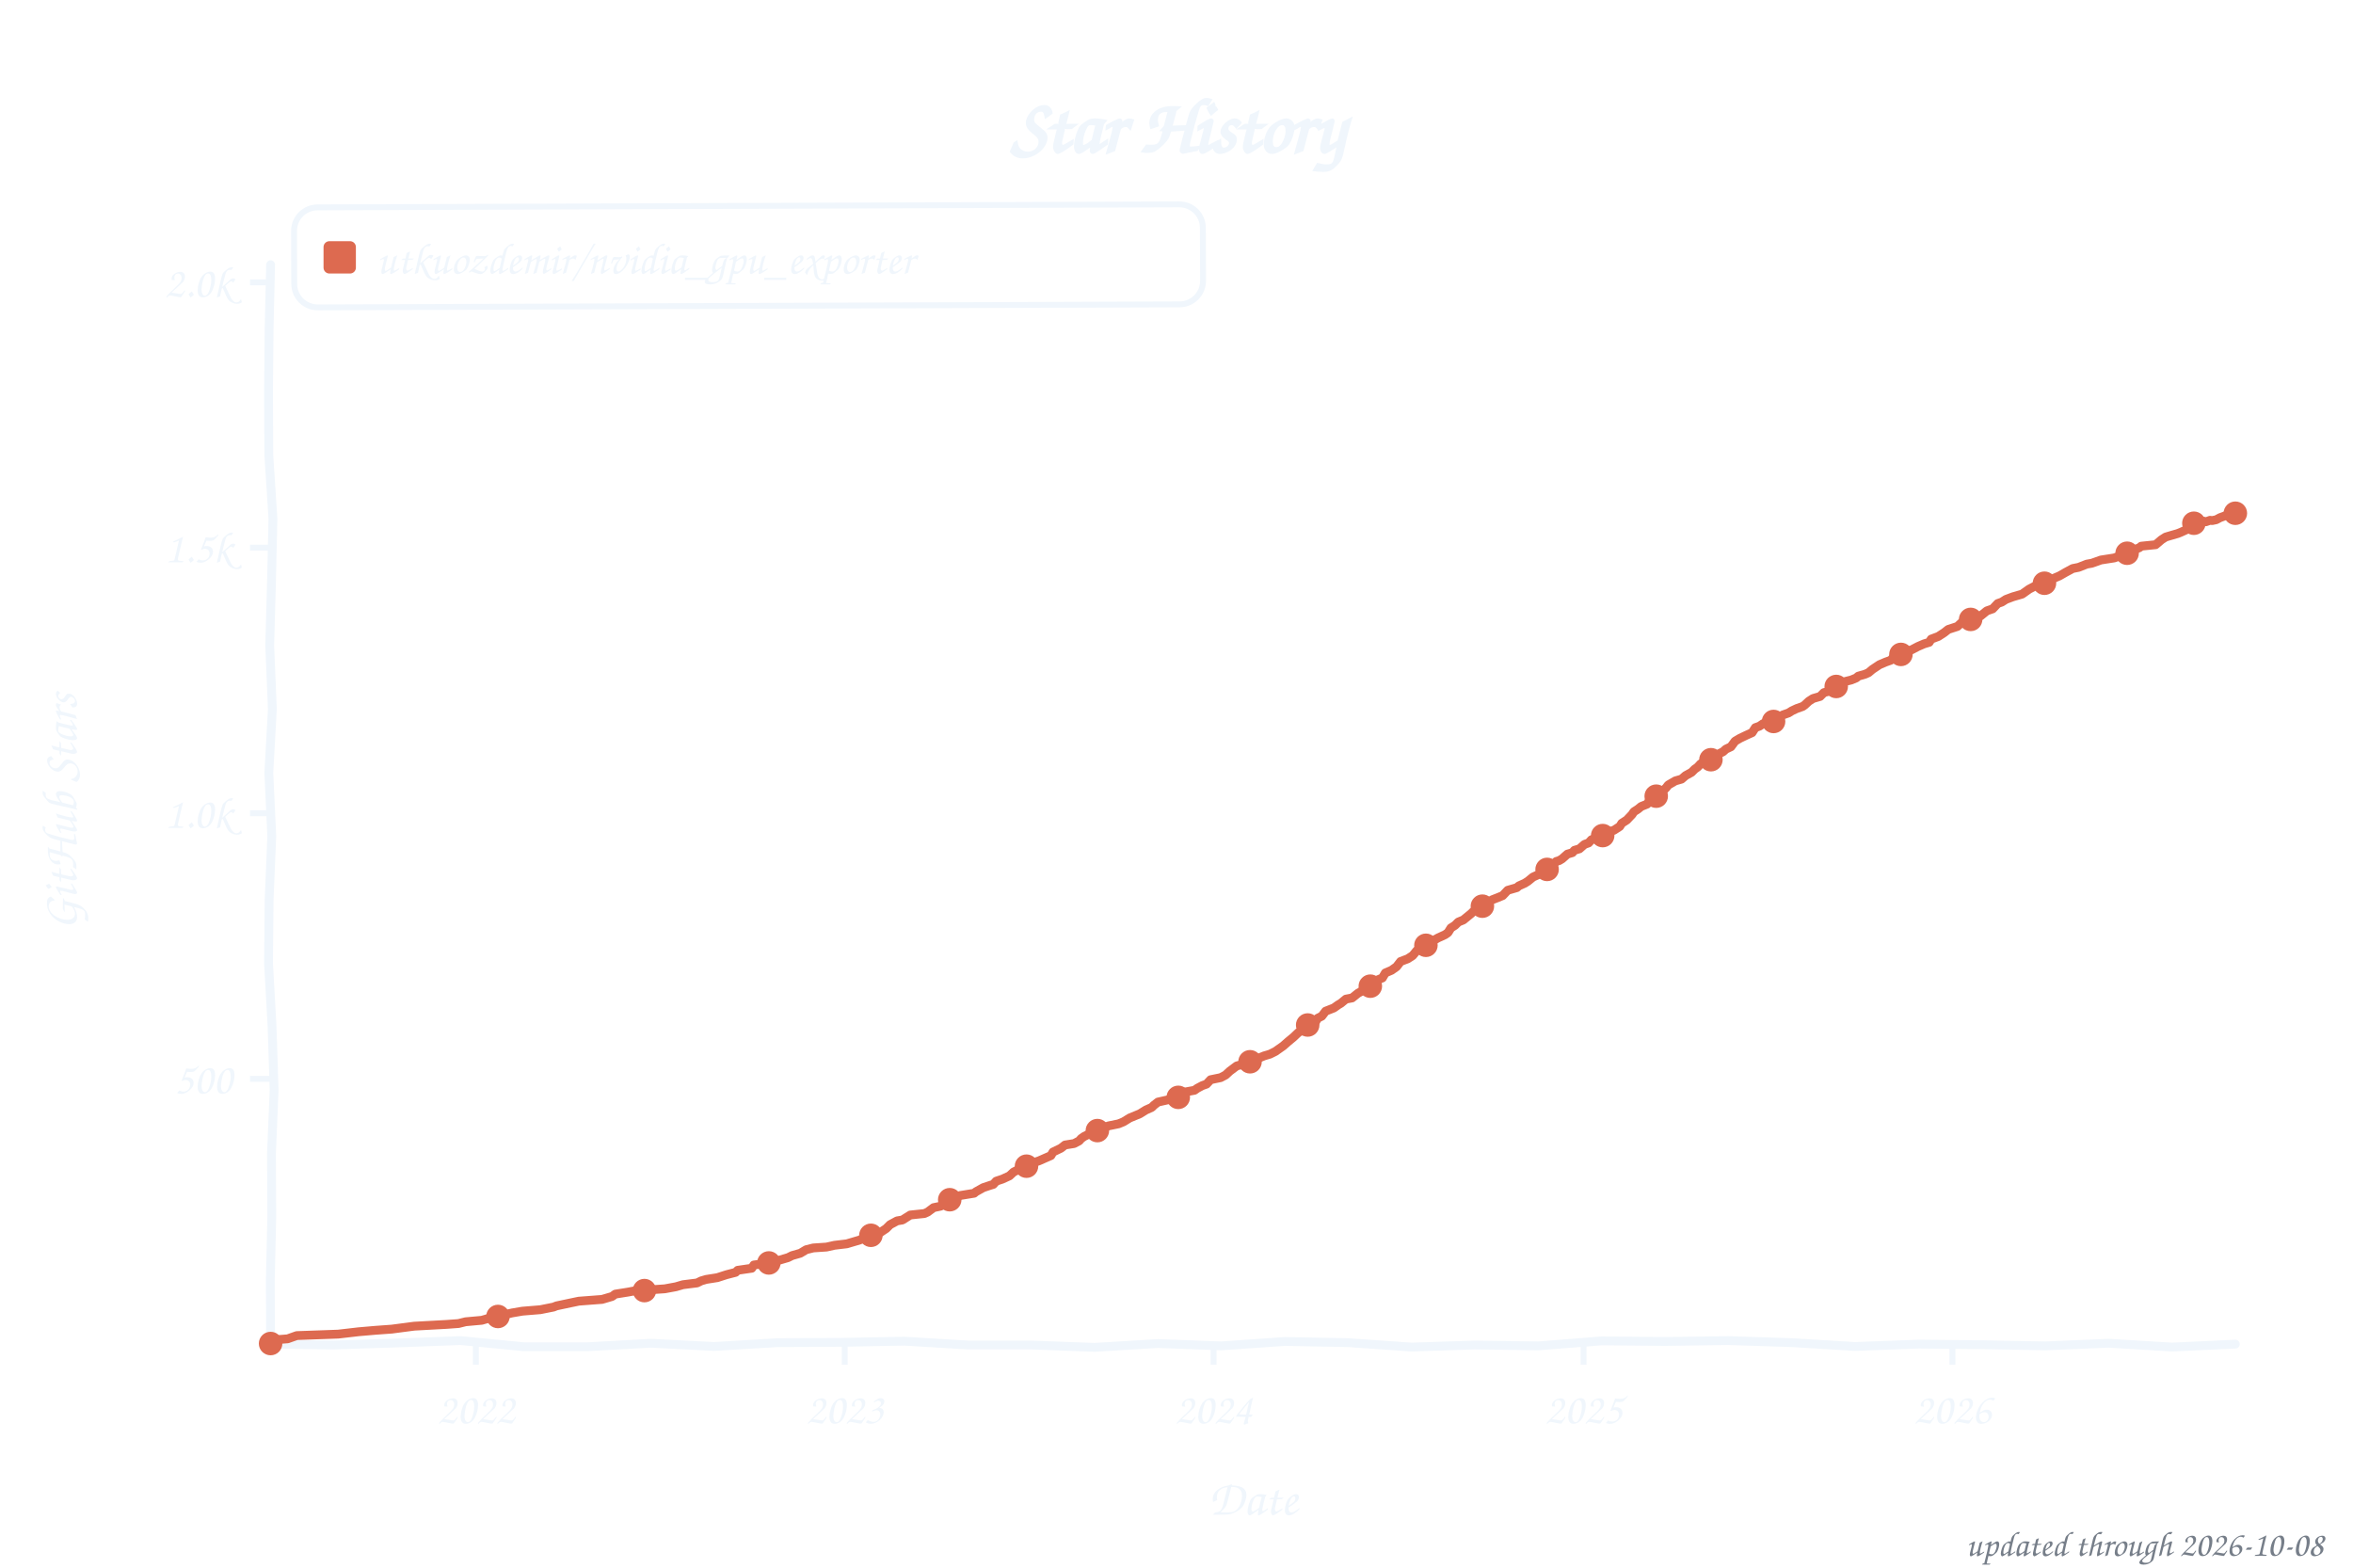
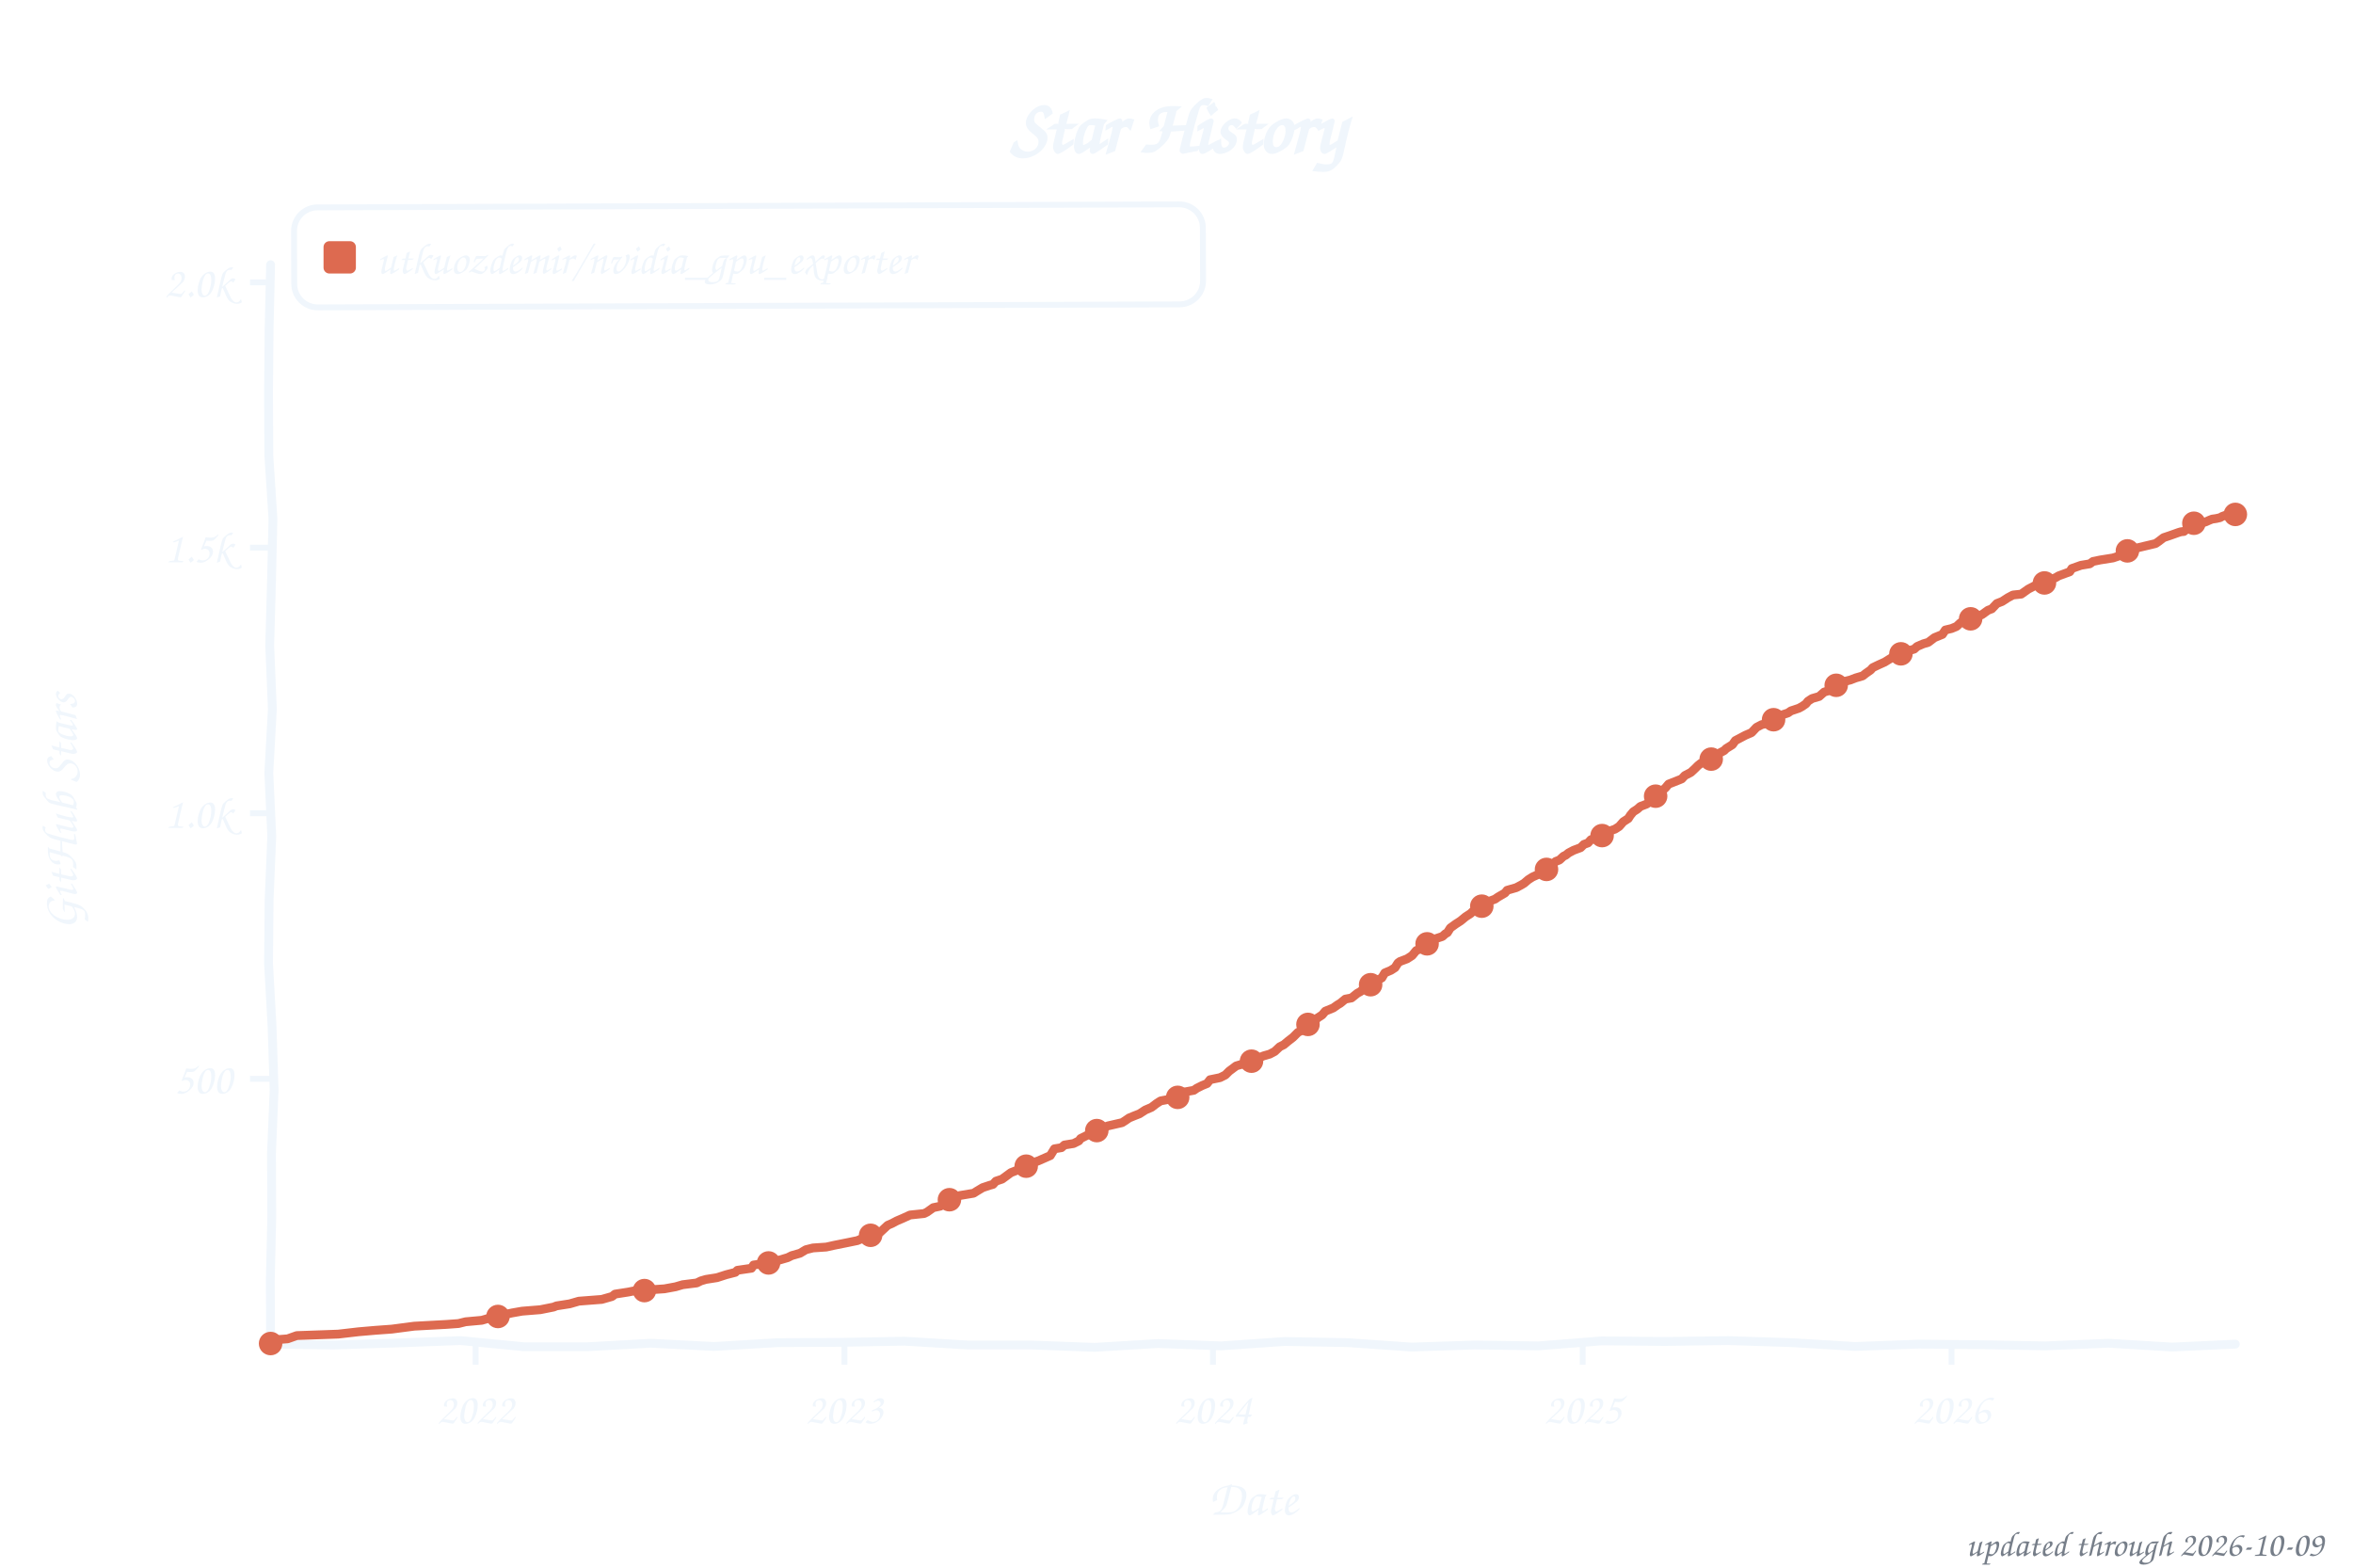
<svg xmlns="http://www.w3.org/2000/svg" width="800" height="533" viewBox="0 0 800 533" role="img" aria-label="Star history of utkuozdemir/nvidia_gpu_exporter">
  <style>text{font-family:"Comic Sans MS","Chalkboard SE","Comic Neue","Marker Felt",cursive}</style>
  <text x="400" y="52" font-size="26" font-weight="bold" text-anchor="middle" fill="#f0f6fc">Star History</text>
  <rect x="100" y="70" width="309" height="34" rx="8" fill="none" stroke="#f0f6fc" stroke-width="2" transform="rotate(-0.20 254 87)" />
  <rect x="110" y="82" width="11" height="11" rx="2" fill="#dd6a50" />
  <text x="128" y="93" font-size="15" fill="#f0f6fc" textLength="270" lengthAdjust="spacingAndGlyphs">utkuozdemir/nvidia_gpu_exporter</text>
  <line x1="85" y1="366.8" x2="92" y2="366.8" stroke="#f0f6fc" stroke-width="2" />
  <text x="79" y="371.8" font-size="15" text-anchor="end" fill="#f0f6fc">500</text>
  <line x1="85" y1="276.5" x2="92" y2="276.5" stroke="#f0f6fc" stroke-width="2" />
  <text x="79" y="281.5" font-size="15" text-anchor="end" fill="#f0f6fc">1.0k</text>
  <line x1="85" y1="186.2" x2="92" y2="186.2" stroke="#f0f6fc" stroke-width="2" />
  <text x="79" y="191.2" font-size="15" text-anchor="end" fill="#f0f6fc">1.5k</text>
  <line x1="85" y1="96.0" x2="92" y2="96.0" stroke="#f0f6fc" stroke-width="2" />
  <text x="79" y="101.0" font-size="15" text-anchor="end" fill="#f0f6fc">2.0k</text>
-   <line x1="161.8" y1="457" x2="161.8" y2="464" stroke="#f0f6fc" stroke-width="2" />
-   <text x="161.8" y="484" font-size="15" text-anchor="middle" fill="#f0f6fc">2022</text>
-   <line x1="287.2" y1="457" x2="287.2" y2="464" stroke="#f0f6fc" stroke-width="2" />
-   <text x="287.2" y="484" font-size="15" text-anchor="middle" fill="#f0f6fc">2023</text>
-   <line x1="412.6" y1="457" x2="412.6" y2="464" stroke="#f0f6fc" stroke-width="2" />
-   <text x="412.6" y="484" font-size="15" text-anchor="middle" fill="#f0f6fc">2024</text>
-   <line x1="538.4" y1="457" x2="538.4" y2="464" stroke="#f0f6fc" stroke-width="2" />
-   <text x="538.4" y="484" font-size="15" text-anchor="middle" fill="#f0f6fc">2025</text>
-   <line x1="663.8" y1="457" x2="663.8" y2="464" stroke="#f0f6fc" stroke-width="2" />
-   <text x="663.8" y="484" font-size="15" text-anchor="middle" fill="#f0f6fc">2026</text>
+   <line x1="161.7" y1="457" x2="161.7" y2="464" stroke="#f0f6fc" stroke-width="2" />
+   <text x="161.7" y="484" font-size="15" text-anchor="middle" fill="#f0f6fc">2022</text>
+   <line x1="287.1" y1="457" x2="287.1" y2="464" stroke="#f0f6fc" stroke-width="2" />
+   <text x="287.1" y="484" font-size="15" text-anchor="middle" fill="#f0f6fc">2023</text>
+   <line x1="412.4" y1="457" x2="412.4" y2="464" stroke="#f0f6fc" stroke-width="2" />
+   <text x="412.4" y="484" font-size="15" text-anchor="middle" fill="#f0f6fc">2024</text>
+   <line x1="538.1" y1="457" x2="538.1" y2="464" stroke="#f0f6fc" stroke-width="2" />
+   <text x="538.1" y="484" font-size="15" text-anchor="middle" fill="#f0f6fc">2025</text>
+   <line x1="663.5" y1="457" x2="663.5" y2="464" stroke="#f0f6fc" stroke-width="2" />
+   <text x="663.5" y="484" font-size="15" text-anchor="middle" fill="#f0f6fc">2026</text>
  <text x="426" y="515" font-size="17" text-anchor="middle" fill="#f0f6fc">Date</text>
  <text x="26" y="276" font-size="17" text-anchor="middle" fill="#f0f6fc" transform="rotate(-90 26 276)">GitHub Stars</text>
  <path d="M 92.0,90.0 L 91.5,111.6 L 91.3,133.2 L 91.4,154.8 L 92.8,176.4 L 92.3,197.9 L 91.7,219.5 L 92.6,241.1 L 91.4,262.7 L 92.4,284.3 L 91.5,305.9 L 91.3,327.5 L 92.5,349.1 L 93.2,370.6 L 92.3,392.2 L 92.4,413.8 L 91.9,435.4 L 92.0,457.0 L 113.5,457.3 L 135.1,456.6 L 156.6,455.8 L 178.2,457.9 L 199.7,457.9 L 221.3,456.7 L 242.8,457.8 L 264.4,456.5 L 285.9,456.4 L 307.5,456.0 L 329.0,457.3 L 350.6,457.3 L 372.1,458.1 L 393.7,456.8 L 415.2,457.6 L 436.8,456.1 L 458.3,456.5 L 479.9,458.0 L 501.4,457.3 L 523.0,457.6 L 544.5,455.9 L 566.1,456.1 L 587.6,455.8 L 609.2,456.5 L 630.7,457.8 L 652.3,457.0 L 673.8,457.2 L 695.4,457.6 L 716.9,456.7 L 738.5,458.0 L 760.0,457.0" fill="none" stroke="#f0f6fc" stroke-width="3" stroke-linecap="round" stroke-linejoin="round" />
-   <path d="M 92.0,456.8 L 92.7,455.6 L 97.8,455.2 L 100.9,454.1 L 115.0,453.6 L 121.9,452.8 L 127.7,452.3 L 133.2,451.9 L 140.8,450.9 L 151.8,450.3 L 155.9,450.0 L 158.3,449.4 L 163.8,448.9 L 167.6,447.8 L 172.8,446.7 L 174.1,446.4 L 177.6,445.8 L 183.7,445.3 L 188.2,444.4 L 189.2,444.0 L 194.4,442.9 L 196.8,442.4 L 204.7,441.8 L 208.1,440.8 L 209.2,440.0 L 213.6,439.3 L 215.7,438.9 L 226.0,438.2 L 229.8,437.5 L 232.2,436.8 L 237.0,436.2 L 238.4,435.5 L 240.1,435.0 L 243.9,434.4 L 247.0,433.4 L 250.1,432.6 L 250.8,431.9 L 255.6,431.2 L 256.3,430.1 L 261.4,429.4 L 263.8,428.8 L 267.9,427.6 L 269.3,426.9 L 272.1,426.1 L 274.1,424.9 L 276.5,424.3 L 281.0,424.0 L 283.7,423.4 L 287.9,422.9 L 292.3,421.6 L 293.7,420.9 L 295.8,420.4 L 297.5,419.6 L 299.2,419.1 L 301.3,417.7 L 302.6,416.4 L 305.0,415.1 L 306.8,414.8 L 309.5,413.1 L 314.3,412.6 L 315.4,412.1 L 317.4,410.6 L 319.8,410.1 L 321.2,409.0 L 322.9,407.9 L 324.6,407.5 L 326.3,406.5 L 331.2,405.7 L 331.8,405.2 L 334.3,403.8 L 336.7,403.0 L 337.7,402.7 L 338.7,401.6 L 340.8,400.9 L 343.2,399.8 L 344.6,398.5 L 347.0,397.3 L 349.0,396.5 L 351.1,395.4 L 353.2,394.7 L 357.3,392.9 L 358.0,391.7 L 360.7,390.4 L 362.1,389.3 L 365.2,388.8 L 366.9,387.9 L 367.6,387.1 L 368.6,386.4 L 371.0,385.2 L 372.7,384.6 L 373.4,384.1 L 375.8,383.2 L 376.9,382.8 L 380.3,382.1 L 382.0,381.4 L 384.1,380.1 L 385.8,379.4 L 387.5,378.7 L 389.6,377.4 L 391.6,376.5 L 392.3,375.8 L 393.7,374.7 L 399.5,373.4 L 401.3,372.5 L 402.3,371.4 L 406.1,370.7 L 407.1,370.0 L 408.8,369.1 L 410.2,368.6 L 411.6,367.1 L 415.0,366.4 L 416.7,365.5 L 418.1,364.2 L 420.5,362.4 L 423.3,361.7 L 425.0,361.0 L 426.3,360.6 L 428.1,359.7 L 429.8,359.0 L 431.8,358.4 L 433.6,357.5 L 434.6,356.8 L 436.3,355.6 L 438.0,354.1 L 439.7,352.7 L 441.5,351.0 L 442.5,350.5 L 443.5,349.4 L 444.6,348.5 L 447.3,347.4 L 448.0,346.2 L 449.4,345.5 L 450.7,343.8 L 453.5,342.7 L 454.9,341.7 L 455.9,341.1 L 457.6,339.7 L 459.7,339.3 L 461.7,337.7 L 462.8,337.1 L 464.1,335.7 L 466.2,334.8 L 467.6,333.5 L 470.0,332.5 L 471.0,330.8 L 473.1,329.9 L 473.8,329.4 L 474.8,328.7 L 476.2,326.9 L 478.6,326.0 L 480.3,324.9 L 481.7,323.2 L 483.4,322.5 L 484.4,321.6 L 486.1,320.4 L 488.2,319.3 L 488.9,318.9 L 491.3,317.8 L 492.3,317.1 L 493.3,315.5 L 494.7,314.6 L 495.8,313.5 L 497.5,312.8 L 500.2,310.6 L 500.9,309.9 L 502.3,309.2 L 503.0,308.3 L 504.7,307.5 L 507.4,305.9 L 509.2,305.2 L 510.9,304.5 L 512.6,302.7 L 515.7,301.8 L 516.4,301.2 L 518.4,300.3 L 519.5,299.6 L 521.2,298.2 L 523.2,297.3 L 524.3,296.5 L 526.3,295.1 L 527.4,294.7 L 529.1,292.9 L 530.1,292.6 L 531.1,292.0 L 532.9,290.4 L 534.6,289.9 L 535.3,289.1 L 537.0,288.6 L 538.7,287.1 L 540.1,286.6 L 541.1,285.5 L 543.9,284.6 L 545.2,283.7 L 546.3,283.0 L 548.7,282.3 L 550.7,281.0 L 551.4,279.9 L 553.1,278.8 L 554.9,276.9 L 555.5,276.0 L 556.9,275.1 L 558.0,274.2 L 560.0,273.4 L 560.7,272.3 L 562.8,271.1 L 563.8,270.4 L 565.2,269.1 L 566.5,267.8 L 567.2,266.9 L 569.6,265.5 L 571.7,264.9 L 573.1,263.7 L 575.1,262.6 L 576.2,261.5 L 577.2,260.8 L 578.2,259.7 L 579.6,259.0 L 581.3,258.4 L 583.0,257.4 L 584.8,256.1 L 585.8,255.6 L 586.8,254.7 L 588.5,253.9 L 589.9,252.0 L 591.6,251.0 L 593.7,250.0 L 595.7,249.1 L 596.8,247.4 L 598.2,246.9 L 599.5,246.0 L 603.0,245.3 L 606.1,243.1 L 608.1,242.4 L 609.2,241.7 L 610.9,240.9 L 612.9,240.2 L 613.6,239.7 L 615.0,238.4 L 616.4,237.5 L 618.8,236.8 L 620.1,235.5 L 621.9,235.0 L 623.9,234.1 L 625.3,232.8 L 627.4,231.7 L 629.4,231.2 L 631.1,230.5 L 631.8,229.9 L 634.2,229.2 L 635.3,228.7 L 636.6,227.6 L 639.0,226.0 L 641.1,225.1 L 642.8,224.5 L 643.9,223.3 L 646.3,222.5 L 646.9,222.0 L 650.0,220.9 L 652.1,219.8 L 654.2,218.9 L 655.9,218.4 L 656.6,217.3 L 659.0,216.4 L 661.0,215.1 L 662.4,214.0 L 665.5,213.0 L 666.9,211.7 L 668.6,211.2 L 670.0,210.6 L 671.0,209.9 L 673.4,209.4 L 675.5,207.7 L 677.5,207.0 L 679.2,205.2 L 680.6,204.7 L 682.0,203.8 L 684.4,202.9 L 687.5,202.0 L 689.9,200.3 L 692.0,199.2 L 694.7,198.7 L 695.4,198.2 L 697.1,197.4 L 698.1,196.7 L 700.2,195.8 L 702.3,194.6 L 704.7,193.3 L 706.7,192.9 L 709.5,191.8 L 711.2,191.5 L 714.3,190.4 L 718.8,189.7 L 720.5,189.1 L 723.2,188.1 L 725.0,187.2 L 727.4,186.2 L 728.0,185.7 L 732.9,185.2 L 734.9,183.5 L 736.3,182.6 L 737.3,182.3 L 740.4,181.4 L 741.4,181.0 L 742.5,180.5 L 743.8,179.9 L 745.2,179.0 L 745.9,177.9 L 746.9,177.8 L 748.0,177.2 L 749.3,177.2 L 750.0,177.4 L 751.4,176.9 L 752.1,177.0 L 753.5,176.7 L 754.8,176.0 L 755.9,175.6 L 756.9,175.2 L 757.6,175.2 L 759.0,174.5 L 760.0,174.5" fill="none" stroke="#dd6a50" stroke-width="3" stroke-linecap="round" stroke-linejoin="round" />
+   <path d="M 92.0,456.8 L 92.7,455.6 L 97.8,455.2 L 100.9,454.1 L 115.0,453.6 L 121.9,452.8 L 127.7,452.3 L 133.2,451.9 L 140.8,450.9 L 151.8,450.3 L 155.9,450.0 L 158.3,449.4 L 163.8,448.9 L 167.6,447.8 L 172.7,446.7 L 174.1,446.4 L 177.5,445.8 L 183.7,445.3 L 188.2,444.4 L 189.2,444.0 L 193.7,443.3 L 196.8,442.4 L 204.6,441.8 L 208.1,440.8 L 209.1,440.0 L 213.6,439.3 L 215.6,438.9 L 225.9,438.2 L 229.7,437.5 L 232.1,436.8 L 236.9,436.2 L 238.3,435.5 L 240.0,435.0 L 243.8,434.4 L 246.9,433.4 L 250.0,432.6 L 250.7,431.9 L 255.5,431.2 L 256.2,430.1 L 261.3,429.4 L 263.7,428.8 L 267.8,427.6 L 269.2,426.9 L 272.0,426.1 L 274.0,424.9 L 276.4,424.3 L 280.9,424.0 L 283.6,423.4 L 288.1,422.5 L 291.5,421.8 L 293.6,420.9 L 295.7,420.4 L 297.0,419.8 L 299.1,419.1 L 301.8,416.6 L 303.2,416.0 L 304.9,415.1 L 307.0,414.2 L 309.4,413.1 L 314.2,412.6 L 315.2,412.1 L 317.3,410.6 L 319.7,410.1 L 321.1,409.0 L 322.8,407.9 L 324.5,407.5 L 326.2,406.5 L 331.0,405.7 L 332.1,405.0 L 334.1,403.8 L 336.5,403.0 L 337.6,402.7 L 338.6,401.6 L 340.7,400.9 L 343.7,398.7 L 345.5,398.0 L 346.8,397.3 L 348.9,396.5 L 351.0,395.4 L 353.0,394.7 L 357.1,392.9 L 358.5,390.6 L 360.9,390.2 L 361.9,389.3 L 365.0,388.8 L 366.8,387.9 L 367.4,387.1 L 369.8,385.9 L 370.5,385.3 L 372.6,384.6 L 373.3,384.1 L 375.7,383.2 L 376.7,382.8 L 381.5,381.7 L 382.6,381.0 L 383.9,380.1 L 385.6,379.4 L 387.4,378.7 L 389.4,377.4 L 391.5,376.5 L 393.2,375.2 L 394.6,374.3 L 399.4,373.4 L 401.1,372.5 L 402.1,371.4 L 405.9,370.7 L 406.9,370.0 L 408.7,369.1 L 410.4,368.4 L 411.4,367.1 L 414.8,366.4 L 416.6,365.5 L 417.9,364.2 L 420.3,362.4 L 424.1,361.3 L 424.8,361.0 L 426.5,360.4 L 427.9,359.7 L 429.6,359.0 L 431.7,358.4 L 433.4,357.5 L 435.1,355.9 L 436.5,355.2 L 437.8,354.1 L 439.6,352.7 L 441.3,351.0 L 442.3,350.5 L 443.7,349.2 L 444.7,348.3 L 446.8,347.6 L 447.8,346.2 L 449.5,345.1 L 450.6,343.8 L 453.3,342.7 L 454.7,341.7 L 455.7,341.1 L 457.4,339.7 L 459.5,339.3 L 461.5,337.7 L 462.6,337.1 L 464.0,335.7 L 466.7,333.7 L 468.4,333.2 L 469.8,332.5 L 470.8,330.8 L 472.9,329.9 L 474.3,329.0 L 475.3,327.4 L 476.0,326.9 L 478.4,326.0 L 480.1,324.9 L 481.5,323.2 L 483.2,322.5 L 484.2,321.6 L 486.3,320.2 L 488.3,319.1 L 490.4,318.4 L 491.4,317.5 L 492.1,317.1 L 493.1,315.5 L 494.9,314.2 L 496.6,313.1 L 498.3,311.7 L 500.0,310.6 L 500.7,309.9 L 502.1,309.2 L 502.8,308.3 L 506.2,306.5 L 508.3,305.7 L 509.3,305.0 L 511.7,303.6 L 512.4,302.7 L 515.5,301.8 L 517.2,300.9 L 518.2,300.3 L 519.6,299.1 L 521.0,298.2 L 523.0,297.3 L 524.1,296.5 L 526.1,295.1 L 527.8,294.0 L 528.9,292.9 L 530.2,292.4 L 531.6,291.1 L 532.3,290.8 L 533.3,290.0 L 535.0,289.1 L 537.4,288.2 L 538.5,287.1 L 539.9,286.6 L 540.9,285.5 L 543.6,284.6 L 545.0,283.7 L 546.0,283.0 L 549.1,281.9 L 550.5,281.0 L 551.9,279.4 L 553.6,278.3 L 554.3,277.2 L 555.3,276.0 L 556.7,275.1 L 557.7,274.2 L 559.8,273.4 L 561.8,272.0 L 562.9,270.7 L 563.5,270.4 L 564.9,269.1 L 566.3,267.8 L 567.3,266.6 L 571.1,265.1 L 571.8,264.8 L 572.8,263.7 L 574.9,262.6 L 576.3,261.3 L 577.3,260.3 L 578.3,259.5 L 580.7,258.8 L 581.8,258.1 L 582.8,257.4 L 584.5,256.1 L 586.2,255.2 L 586.9,254.5 L 589.0,253.2 L 590.0,251.8 L 591.7,250.9 L 593.4,250.0 L 595.5,249.1 L 597.2,247.3 L 598.9,246.4 L 602.4,245.5 L 603.0,244.7 L 605.8,243.1 L 607.9,242.4 L 608.9,241.7 L 611.6,240.8 L 612.7,240.2 L 614.0,239.3 L 614.7,238.4 L 616.1,237.5 L 618.5,236.8 L 620.2,235.3 L 621.9,234.8 L 623.7,234.1 L 625.4,232.1 L 627.1,231.7 L 629.1,231.2 L 630.9,230.5 L 633.3,229.8 L 634.3,229.0 L 636.0,227.8 L 636.7,227.0 L 638.8,226.0 L 640.8,225.1 L 643.2,223.6 L 644.6,223.1 L 646.0,222.5 L 647.0,221.8 L 650.8,220.7 L 651.8,219.8 L 653.9,218.9 L 655.6,218.4 L 657.7,216.8 L 660.4,215.7 L 661.4,214.2 L 663.5,213.7 L 665.2,213.0 L 666.6,211.7 L 669.0,210.8 L 670.0,210.4 L 672.4,209.5 L 673.8,209.0 L 675.9,207.5 L 677.2,207.0 L 678.9,205.2 L 680.7,204.5 L 682.7,203.2 L 684.4,202.3 L 687.2,202.0 L 689.6,200.3 L 691.7,199.2 L 694.4,198.7 L 696.1,197.6 L 697.1,197.1 L 698.9,196.4 L 699.9,195.8 L 703.7,194.4 L 704.4,193.3 L 707.5,192.2 L 710.5,191.7 L 711.6,190.9 L 714.0,190.4 L 718.4,189.7 L 720.2,189.1 L 723.3,187.3 L 725.0,187.0 L 727.0,186.2 L 730.8,185.3 L 732.9,184.8 L 733.9,184.1 L 735.6,182.8 L 737.7,182.1 L 740.8,181.0 L 741.5,180.8 L 742.5,180.7 L 743.9,179.6 L 744.9,179.0 L 745.9,177.9 L 746.9,177.6 L 748.0,177.2 L 749.4,177.6 L 750.0,177.4 L 751.1,176.9 L 752.1,176.5 L 753.5,176.3 L 754.8,176.0 L 755.5,175.6 L 756.6,175.2 L 757.9,174.9 L 758.6,174.5 L 760.0,174.9" fill="none" stroke="#dd6a50" stroke-width="3" stroke-linecap="round" stroke-linejoin="round" />
  <circle cx="92.0" cy="456.8" r="4" fill="#dd6a50" />
  <circle cx="169.3" cy="447.6" r="4" fill="#dd6a50" />
  <circle cx="219.1" cy="438.8" r="4" fill="#dd6a50" />
-   <circle cx="261.4" cy="429.4" r="4" fill="#dd6a50" />
-   <circle cx="296.1" cy="420.0" r="4" fill="#dd6a50" />
-   <circle cx="322.9" cy="407.9" r="4" fill="#dd6a50" />
-   <circle cx="349.0" cy="396.5" r="4" fill="#dd6a50" />
-   <circle cx="373.1" cy="384.4" r="4" fill="#dd6a50" />
-   <circle cx="400.6" cy="373.1" r="4" fill="#dd6a50" />
-   <circle cx="425.0" cy="361.0" r="4" fill="#dd6a50" />
-   <circle cx="444.6" cy="348.5" r="4" fill="#dd6a50" />
-   <circle cx="465.9" cy="335.3" r="4" fill="#dd6a50" />
-   <circle cx="484.8" cy="321.4" r="4" fill="#dd6a50" />
-   <circle cx="504.0" cy="308.1" r="4" fill="#dd6a50" />
-   <circle cx="526.0" cy="295.6" r="4" fill="#dd6a50" />
-   <circle cx="544.9" cy="284.1" r="4" fill="#dd6a50" />
-   <circle cx="563.1" cy="270.7" r="4" fill="#dd6a50" />
-   <circle cx="581.7" cy="258.3" r="4" fill="#dd6a50" />
-   <circle cx="603.0" cy="245.3" r="4" fill="#dd6a50" />
-   <circle cx="624.3" cy="233.4" r="4" fill="#dd6a50" />
-   <circle cx="646.3" cy="222.5" r="4" fill="#dd6a50" />
-   <circle cx="670.0" cy="210.6" r="4" fill="#dd6a50" />
-   <circle cx="695.1" cy="198.3" r="4" fill="#dd6a50" />
-   <circle cx="723.2" cy="188.1" r="4" fill="#dd6a50" />
+   <circle cx="261.3" cy="429.4" r="4" fill="#dd6a50" />
+   <circle cx="296.0" cy="420.0" r="4" fill="#dd6a50" />
+   <circle cx="322.8" cy="407.9" r="4" fill="#dd6a50" />
+   <circle cx="348.9" cy="396.5" r="4" fill="#dd6a50" />
+   <circle cx="372.9" cy="384.4" r="4" fill="#dd6a50" />
+   <circle cx="400.4" cy="373.1" r="4" fill="#dd6a50" />
+   <circle cx="425.5" cy="360.8" r="4" fill="#dd6a50" />
+   <circle cx="444.7" cy="348.3" r="4" fill="#dd6a50" />
+   <circle cx="466.0" cy="334.8" r="4" fill="#dd6a50" />
+   <circle cx="485.2" cy="320.9" r="4" fill="#dd6a50" />
+   <circle cx="503.8" cy="308.1" r="4" fill="#dd6a50" />
+   <circle cx="525.8" cy="295.6" r="4" fill="#dd6a50" />
+   <circle cx="544.7" cy="284.1" r="4" fill="#dd6a50" />
+   <circle cx="562.9" cy="270.7" r="4" fill="#dd6a50" />
+   <circle cx="581.8" cy="258.1" r="4" fill="#dd6a50" />
+   <circle cx="603.0" cy="244.7" r="4" fill="#dd6a50" />
+   <circle cx="624.3" cy="233.0" r="4" fill="#dd6a50" />
+   <circle cx="646.3" cy="222.3" r="4" fill="#dd6a50" />
+   <circle cx="670.0" cy="210.4" r="4" fill="#dd6a50" />
+   <circle cx="695.1" cy="198.2" r="4" fill="#dd6a50" />
+   <circle cx="723.3" cy="187.3" r="4" fill="#dd6a50" />
  <circle cx="745.9" cy="177.9" r="4" fill="#dd6a50" />
-   <circle cx="760.0" cy="174.5" r="4" fill="#dd6a50" />
-   <text x="790" y="529" font-size="12" text-anchor="end" fill="#767e89">updated through 2026-10-08</text>
+   <circle cx="760.0" cy="174.9" r="4" fill="#dd6a50" />
+   <text x="790" y="529" font-size="12" text-anchor="end" fill="#767e89">updated through 2026-10-09</text>
</svg>
